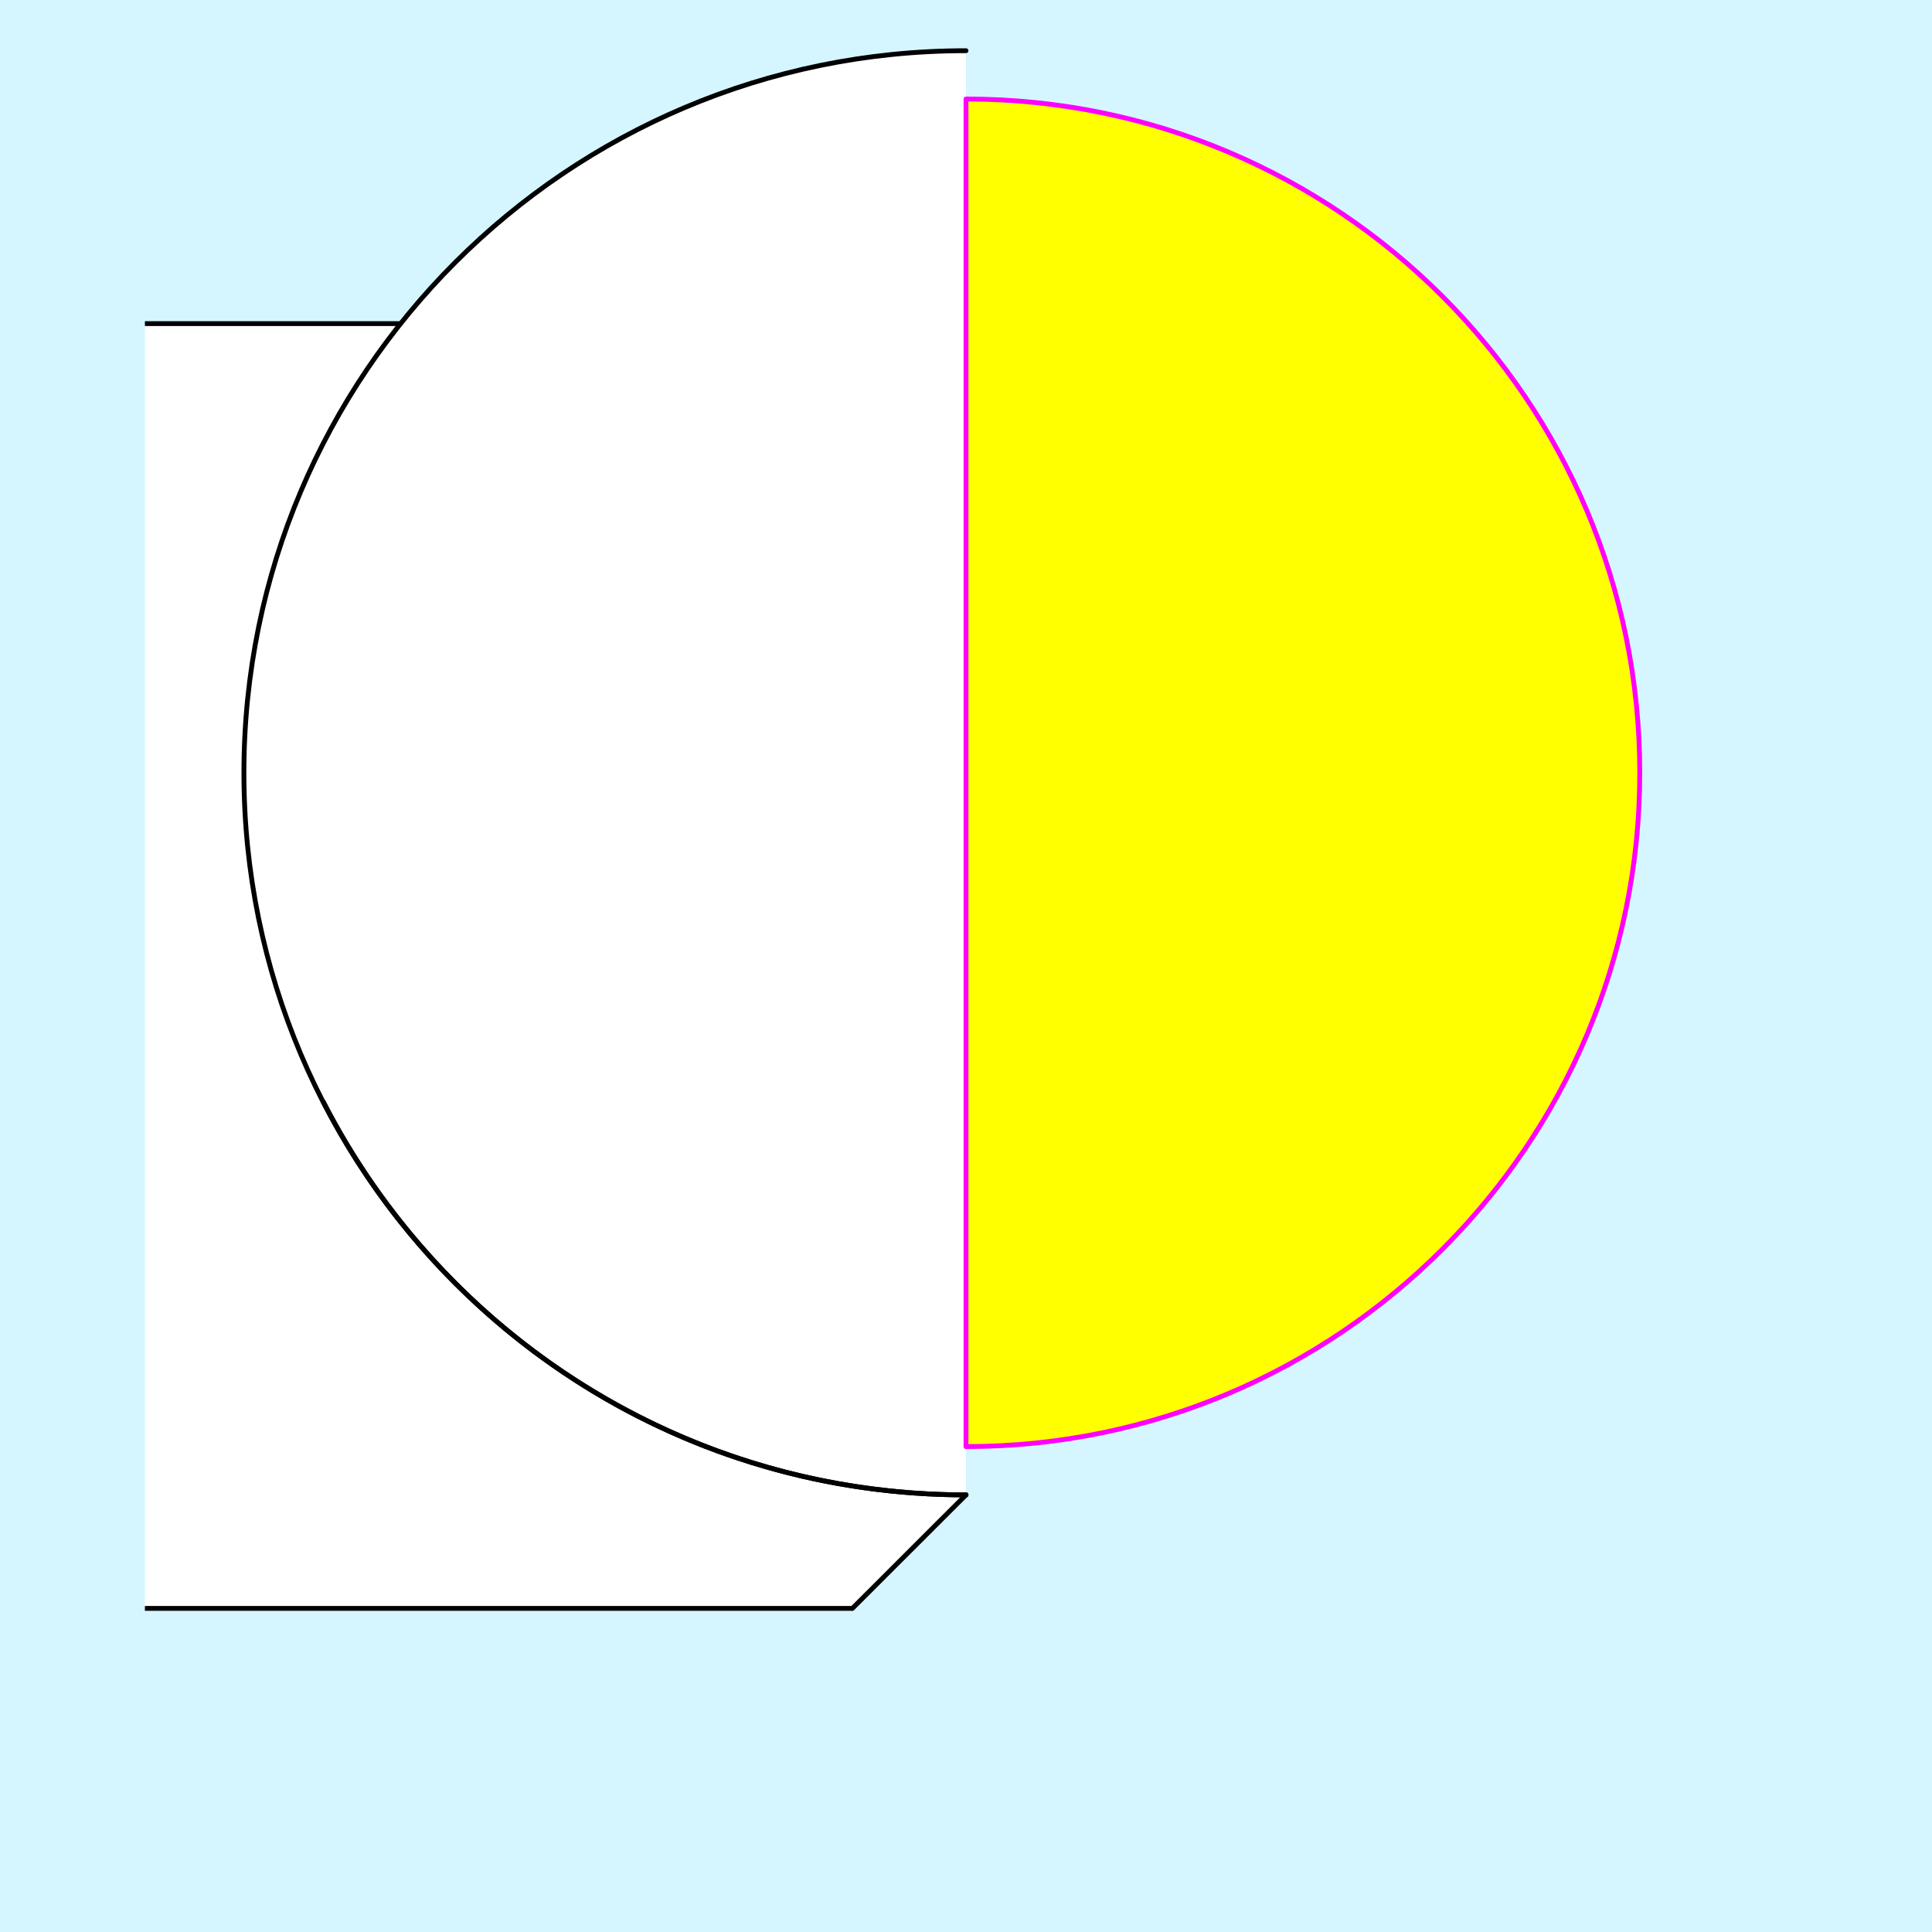
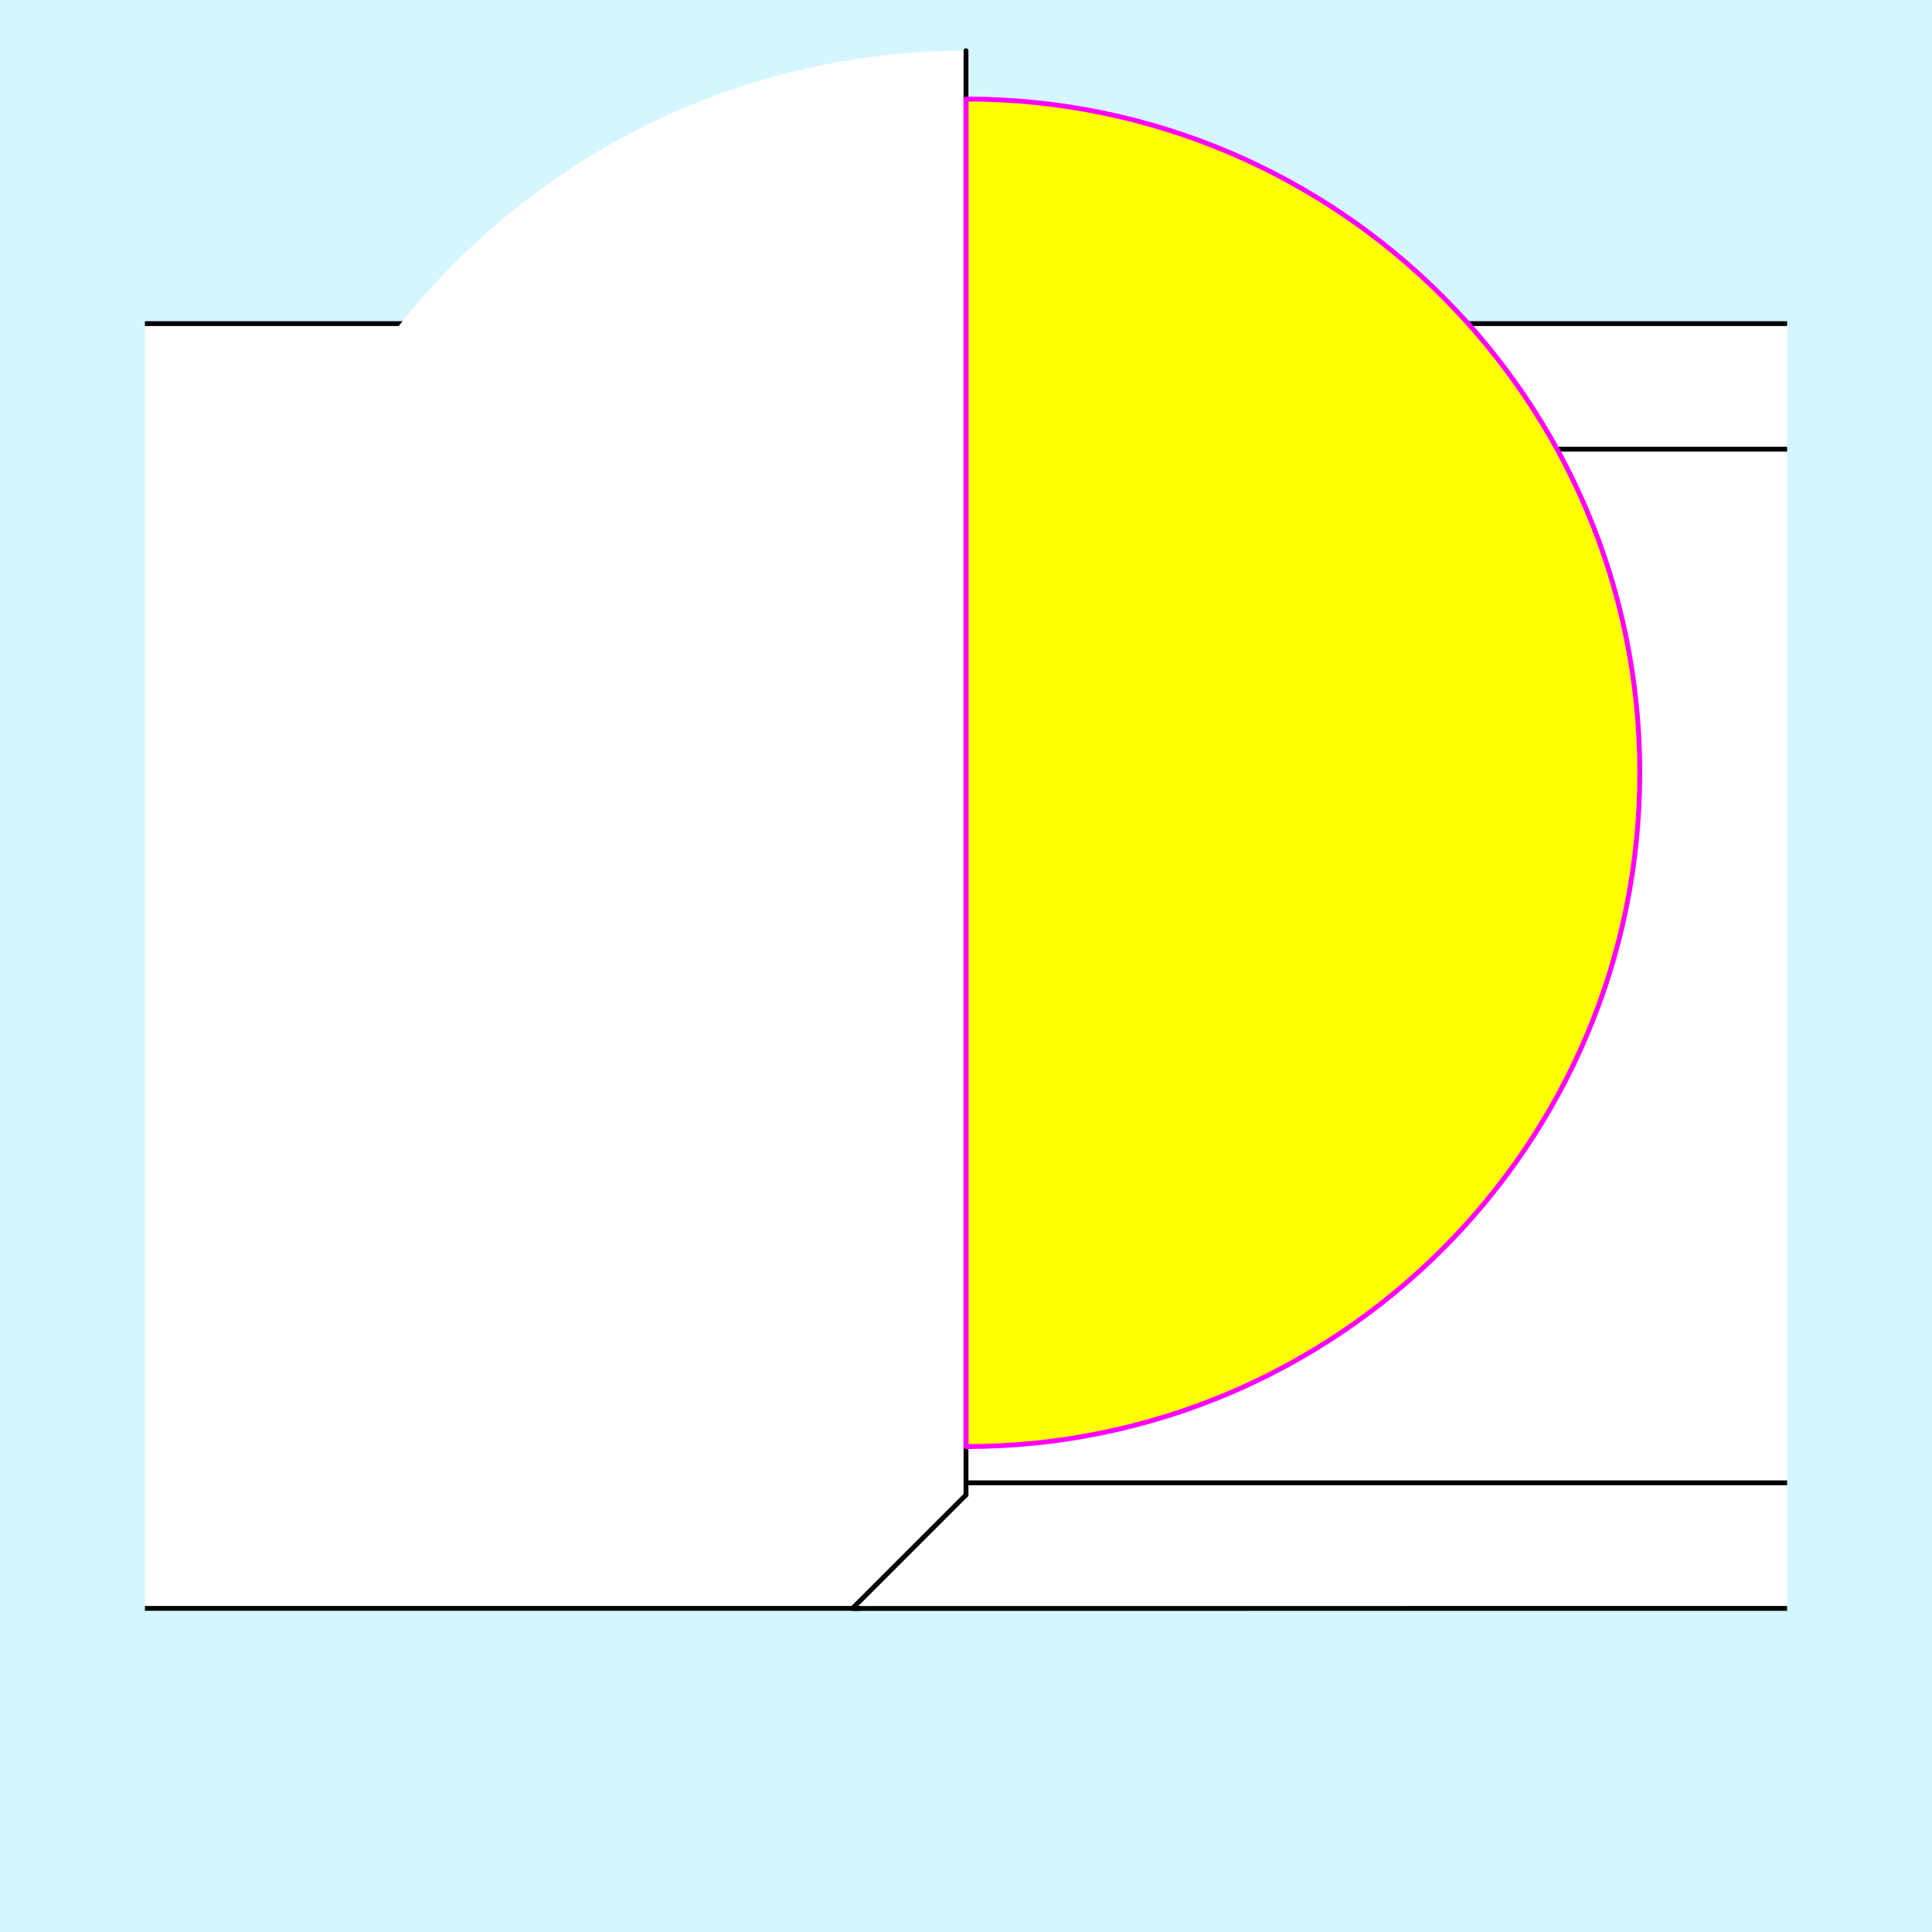
<svg xmlns="http://www.w3.org/2000/svg" style="display:inline" version="1.1" id="svg2902" height="400" width="400">
  <defs id="defs93" />
  <g id="bg">
    <path style="fill:#d5f6ff" d="M 400,0 400,400 0,400 0,0 z" id="bgrect" />
  </g>
  <g id="XX_referenz" style="display:none">
    <path id="innerframe" style="fill:none;stroke:#ff0000;stroke-width:1" d="m 40.5,40.5 319,0 0,319 -319,0 0,-319 z" />
    <path id="outerframe" style="fill:none;stroke:#ff0000;stroke-width:1" d="m 30.5,30.5 339,0 0,339 -339,0 0,-339 z" />
    <path style="opacity:0.5;fill:none;stroke:#ffc200;stroke-width:1px;stroke-linecap:square" d="m 189,30.5 0,10" id="ref-S-top-1" />
    <path style="opacity:0.5;fill:none;stroke:#ffc200;stroke-width:1px;stroke-linecap:square" d="m 191,30.5 0,10" id="ref-S-top-2" />
    <path style="opacity:0.5;fill:none;stroke:#ffc200;stroke-width:1px;stroke-linecap:square" d="m 209,30.5 0,10" id="ref-S-top-3" />
    <path style="opacity:0.5;fill:none;stroke:#ffc200;stroke-width:1px;stroke-linecap:square" d="m 211,30.5 0,10" id="ref-S-top-4" />
    <path style="opacity:0.5;fill:none;stroke:#00ff00;stroke-width:1px;stroke-linecap:square" d="m 199,30.5 0,10" id="ref-I-top-1" />
    <path style="opacity:0.5;fill:none;stroke:#00ff00;stroke-width:1px;stroke-linecap:square" d="m 201,30.5 0,10" id="ref-I-top-2" />
    <path style="opacity:0.5;fill:none;stroke:#00ffcc;stroke-width:1px;stroke-linecap:square" d="m 66,30.5 0,10" id="ref-C-top-1" />
    <path style="opacity:0.5;fill:none;stroke:#00ffcc;stroke-width:1px;stroke-linecap:square" d="m 68,30.5 0,10" id="ref-C-top-2" />
    <path style="opacity:0.5;fill:none;stroke:#00ffcc;stroke-width:1px;stroke-linecap:square" d="m 92,30.5 0,10" id="ref-C-top-3" />
    <path style="opacity:0.5;fill:none;stroke:#00ffcc;stroke-width:1px;stroke-linecap:square" d="m 94,30.5 0,10" id="ref-C-top-4" />
    <path style="opacity:0.5;fill:none;stroke:#00ffcc;stroke-width:1px;stroke-linecap:square" d="m 306,30.5 0,10" id="ref-C-top-5" />
    <path style="opacity:0.5;fill:none;stroke:#00ffcc;stroke-width:1px;stroke-linecap:square" d="m 308,30.5 0,10" id="ref-C-top-6" />
    <path style="opacity:0.5;fill:none;stroke:#00ffcc;stroke-width:1px;stroke-linecap:square" d="m 332,30.5 0,10" id="ref-C-top-7" />
    <path style="opacity:0.5;fill:none;stroke:#00ffcc;stroke-width:1px;stroke-linecap:square" d="m 334,30.5 0,10" id="ref-C-top-8" />
    <path style="opacity:0.5;fill:none;stroke:#ffc200;stroke-width:1px;stroke-linecap:square" d="m 369.5,189 -10,0" id="ref-S-right-1" />
    <path style="opacity:0.5;fill:none;stroke:#ffc200;stroke-width:1px;stroke-linecap:square" d="m 369.5,191 -10,0" id="ref-S-right-2" />
    <path style="opacity:0.5;fill:none;stroke:#ffc200;stroke-width:1px;stroke-linecap:square" d="m 369.5,209 -10,0" id="ref-S-right-3" />
    <path style="opacity:0.5;fill:none;stroke:#ffc200;stroke-width:1px;stroke-linecap:square" d="m 369.5,211 -10,0" id="ref-S-right-4" />
    <path style="opacity:0.5;fill:none;stroke:#00ff00;stroke-width:1px;stroke-linecap:square" d="m 369.5,199 -10,0" id="ref-I-right-1" />
    <path style="opacity:0.5;fill:none;stroke:#00ff00;stroke-width:1px;stroke-linecap:square" d="m 369.5,201 -10,0" id="ref-I-right-2" />
    <path style="opacity:0.5;fill:none;stroke:#00ffcc;stroke-width:1px;stroke-linecap:square" d="m 369.5,66 -10,0" id="ref-C-right-1" />
    <path style="opacity:0.5;fill:none;stroke:#00ffcc;stroke-width:1px;stroke-linecap:square" d="m 369.5,68 -10,0" id="ref-C-right-2" />
    <path style="opacity:0.5;fill:none;stroke:#00ffcc;stroke-width:1px;stroke-linecap:square" d="m 369.5,92 -10,0" id="ref-C-right-3" />
    <path style="opacity:0.5;fill:none;stroke:#00ffcc;stroke-width:1px;stroke-linecap:square" d="m 369.5,94 -10,0" id="ref-C-right-4" />
    <path style="opacity:0.5;fill:none;stroke:#00ffcc;stroke-width:1px;stroke-linecap:square" d="m 369.5,306 -10,0" id="ref-C-right-5" />
    <path style="opacity:0.5;fill:none;stroke:#00ffcc;stroke-width:1px;stroke-linecap:square" d="m 369.5,308 -10,0" id="ref-C-right-6" />
    <path style="opacity:0.5;fill:none;stroke:#00ffcc;stroke-width:1px;stroke-linecap:square" d="m 369.5,332 -10,0" id="ref-C-right-7" />
    <path style="opacity:0.5;fill:none;stroke:#00ffcc;stroke-width:1px;stroke-linecap:square" d="m 369.5,334 -10,0" id="ref-C-right-8" />
    <path style="opacity:0.5;fill:none;stroke:#ffc200;stroke-width:1px;stroke-linecap:square" d="m 189,369.5 0,-10" id="ref-S-bottom-1" />
    <path style="opacity:0.5;fill:none;stroke:#ffc200;stroke-width:1px;stroke-linecap:square" d="m 191,369.5 0,-10" id="ref-S-bottom-2" />
    <path style="opacity:0.5;fill:none;stroke:#ffc200;stroke-width:1px;stroke-linecap:square" d="m 209,369.5 0,-10" id="ref-S-bottom-3" />
    <path style="opacity:0.5;fill:none;stroke:#ffc200;stroke-width:1px;stroke-linecap:square" d="m 211,369.5 0,-10" id="ref-S-bottom-4" />
    <path style="opacity:0.5;fill:none;stroke:#00ff00;stroke-width:1px;stroke-linecap:square" d="m 199,369.5 0,-10" id="ref-I-bottom-1" />
    <path style="opacity:0.5;fill:none;stroke:#00ff00;stroke-width:1px;stroke-linecap:square" d="m 201,369.5 0,-10" id="ref-I-bottom-2" />
    <path style="opacity:0.5;fill:none;stroke:#00ffcc;stroke-width:1px;stroke-linecap:square" d="m 66,369.5 0,-10" id="ref-C-bottom-1" />
    <path style="opacity:0.5;fill:none;stroke:#00ffcc;stroke-width:1px;stroke-linecap:square" d="m 68,369.5 0,-10" id="ref-C-bottom-2" />
    <path style="opacity:0.5;fill:none;stroke:#00ffcc;stroke-width:1px;stroke-linecap:square" d="m 92,369.5 0,-10" id="ref-C-bottom-3" />
    <path style="opacity:0.5;fill:none;stroke:#00ffcc;stroke-width:1px;stroke-linecap:square" d="m 94,369.5 0,-10" id="ref-C-bottom-4" />
    <path style="opacity:0.5;fill:none;stroke:#00ffcc;stroke-width:1px;stroke-linecap:square" d="m 306,369.5 0,-10" id="ref-C-bottom-5" />
    <path style="opacity:0.5;fill:none;stroke:#00ffcc;stroke-width:1px;stroke-linecap:square" d="m 308,369.5 0,-10" id="ref-C-bottom-6" />
    <path style="opacity:0.5;fill:none;stroke:#00ffcc;stroke-width:1px;stroke-linecap:square" d="m 332,369.5 0,-10" id="ref-C-bottom-7" />
    <path style="opacity:0.5;fill:none;stroke:#00ffcc;stroke-width:1px;stroke-linecap:square" d="m 334,369.5 0,-10" id="ref-C-bottom-8" />
    <path style="opacity:0.5;fill:none;stroke:#ffc200;stroke-width:1px;stroke-linecap:square" d="m 30.5,189 10,0" id="ref-S-left-1" />
    <path style="opacity:0.5;fill:none;stroke:#ffc200;stroke-width:1px;stroke-linecap:square" d="m 30.5,191 10,0" id="ref-S-left-2" />
    <path style="opacity:0.5;fill:none;stroke:#ffc200;stroke-width:1px;stroke-linecap:square" d="m 30.5,209 10,0" id="ref-S-left-3" />
    <path style="opacity:0.5;fill:none;stroke:#ffc200;stroke-width:1px;stroke-linecap:square" d="m 30.5,211 10,0" id="ref-S-left-4" />
    <path style="opacity:0.5;fill:none;stroke:#00ff00;stroke-width:1px;stroke-linecap:square" d="m 40.5,199 -10,0" id="ref-I-left-1" />
    <path style="opacity:0.5;fill:none;stroke:#00ff00;stroke-width:1px;stroke-linecap:square" d="m 40.5,201 -10,0" id="ref-I-left-2" />
    <path style="opacity:0.5;fill:none;stroke:#00ffcc;stroke-width:1px;stroke-linecap:square" d="m 30.5,66 10,0" id="ref-C-left-1" />
    <path style="opacity:0.5;fill:none;stroke:#00ffcc;stroke-width:1px;stroke-linecap:square" d="m 30.5,68 10,0" id="ref-C-left-2" />
    <path style="opacity:0.5;fill:none;stroke:#00ffcc;stroke-width:1px;stroke-linecap:square" d="m 30.5,92 10,0" id="ref-C-left-3" />
    <path style="opacity:0.5;fill:none;stroke:#00ffcc;stroke-width:1px;stroke-linecap:square" d="m 30.5,94 10,0" id="ref-C-left-4" />
    <path style="opacity:0.5;fill:none;stroke:#00ffcc;stroke-width:1px;stroke-linecap:square" d="m 30.5,306 10,0" id="ref-C-left-5" />
    <path style="opacity:0.5;fill:none;stroke:#00ffcc;stroke-width:1px;stroke-linecap:square" d="m 30.5,308 10,0" id="ref-C-left-6" />
    <path style="opacity:0.5;fill:none;stroke:#00ffcc;stroke-width:1px;stroke-linecap:square" d="m 30.5,332 10,0" id="ref-C-left-7" />
    <path style="opacity:0.5;fill:none;stroke:#00ffcc;stroke-width:1px;stroke-linecap:square" d="m 30.5,334 10,0" id="ref-C-left-8" />
    <path style="fill:none;stroke:#000000;stroke-width:1px;stroke-linecap:butt" d="m 190,30 0,11" id="S-top-1" />
    <path style="fill:none;stroke:#000000;stroke-width:1px;stroke-linecap:butt" d="m 210,30 0,11" id="S-top-2" />
    <path style="fill:none;stroke:#000000;stroke-width:1px;stroke-linecap:butt" d="m 370,190 -11,0" id="S-right-1" />
    <path style="fill:none;stroke:#000000;stroke-width:1px;stroke-linecap:butt" d="m 370,210 -11,0" id="S-right-2" />
    <path style="fill:none;stroke:#000000;stroke-width:1px;stroke-linecap:butt" d="m 190,370 0,-11" id="S-bottom-1" />
    <path style="fill:none;stroke:#000000;stroke-width:1px;stroke-linecap:butt" d="m 210,370 0,-11" id="S-bottom-2" />
    <path style="fill:none;stroke:#000000;stroke-width:1px;stroke-linecap:butt" d="m 30,190 11,0" id="S-left-1" />
    <path style="fill:none;stroke:#000000;stroke-width:1px;stroke-linecap:butt" d="m 30,210 11,0" id="S-left-2" />
    <path style="fill:none;stroke:#000000;stroke-width:1px;stroke-linecap:butt" d="m 200,30 0,11" id="I-top-1" />
    <path style="fill:none;stroke:#000000;stroke-width:1px;stroke-linecap:butt" d="m 370,200 -11,0" id="I-right-1" />
    <path style="fill:none;stroke:#000000;stroke-width:1px;stroke-linecap:butt" d="m 200,370 0,-11" id="I-bottom-1" />
    <path style="fill:none;stroke:#000000;stroke-width:1px;stroke-linecap:butt" d="m 41,200 -11,0" id="I-left-1" />
    <path style="fill:none;stroke:#000000;stroke-width:1px;stroke-linecap:butt" d="m 67,30 0,11" id="C-top-1" />
    <path style="fill:none;stroke:#000000;stroke-width:1px;stroke-linecap:butt" d="m 93,30 0,11" id="C-top-2" />
    <path style="fill:none;stroke:#000000;stroke-width:1px;stroke-linecap:butt" d="m 307,30 0,11" id="C-top-3" />
    <path style="fill:none;stroke:#000000;stroke-width:1px;stroke-linecap:butt" d="m 333,30 0,11" id="C-top-4" />
    <path style="fill:none;stroke:#000000;stroke-width:1px;stroke-linecap:butt" d="m 370,67 -11,0" id="C-right-1" />
    <path style="fill:none;stroke:#000000;stroke-width:1px;stroke-linecap:butt" d="m 370,93 -11,0" id="C-right-2" />
    <path style="fill:none;stroke:#000000;stroke-width:1px;stroke-linecap:butt" d="m 370,307 -11,0" id="C-right-3" />
    <path style="fill:none;stroke:#000000;stroke-width:1px;stroke-linecap:butt" d="m 370,333 -11,0" id="C-right-4" />
    <path style="fill:none;stroke:#000000;stroke-width:1px;stroke-linecap:butt" d="m 67,370 0,-11" id="C-bottom-1" />
    <path style="fill:none;stroke:#000000;stroke-width:1px;stroke-linecap:butt" d="m 93,370 0,-11" id="C-bottom-2" />
    <path style="fill:none;stroke:#000000;stroke-width:1px;stroke-linecap:butt" d="m 307,370 0,-11" id="C-bottom-3" />
    <path style="fill:none;stroke:#000000;stroke-width:1px;stroke-linecap:butt" d="m 333,370 0,-11" id="C-bottom-4" />
    <path style="fill:none;stroke:#000000;stroke-width:1px;stroke-linecap:butt" d="m 30,67 11,0" id="C-left-1" />
    <path style="fill:none;stroke:#000000;stroke-width:1px;stroke-linecap:butt" d="m 30,93 11,0" id="C-left-2" />
    <path style="fill:none;stroke:#000000;stroke-width:1px;stroke-linecap:butt" d="m 30,307 11,0" id="C-left-3" />
    <path style="fill:none;stroke:#000000;stroke-width:1px;stroke-linecap:butt" d="m 30,333 11,0" id="C-left-4" />
  </g>
  <g id="layer1" style="display:none">
    <path style="fill:none;stroke:#000000;stroke-width:1px;stroke-linecap:butt;display:inline" d="M 370,67 259,67" id="C-right-1-3" />
    <path id="path3076" d="M 339.5,160 C 339.5,237.044 277.044,299.5 200,299.5 122.956,299.5 60.5,237.044 60.5,160 c 0,-77.044 62.456,-139.5 139.5,-139.5 77.044,0 139.5,62.456 139.5,139.5 z" style="fill:#ffff00;stroke:#0000ff;stroke-width:1px" />
    <path style="fill:#ffffff;stroke:none" d="M 200,309.5 C 117.433,309.5 50.5,242.567 50.5,160 c 0,-82.567 66.933,-149.5 149.5,-149.5 z" id="path3073" />
    <path style="fill:none;stroke:#0000ff;stroke-width:1px;stroke-linecap:butt;stroke-linejoin:round" d="M 200,309.5 C 117.433,309.5 50.5,242.567 50.5,160 c 0,-82.567 66.933,-149.5 149.5,-149.5" id="path3885" />
    <path style="fill:none;stroke:#00ff00;stroke-width:1px;stroke-linecap:butt;stroke-linejoin:round" d="M 200,309.5 176.484,333.016 370,333" id="path3881" />
    <path style="fill:none;stroke:#ff00ff;stroke-width:1px;stroke-linecap:round;stroke-linejoin:round" d="m 200,10.5 -3.6e-6,299" id="path3889" />
    <path style="fill:none;stroke:#000000;stroke-width:1px;stroke-linecap:butt;display:inline" d="m 61,200 -31,0" id="I-left-1-7" />
  </g>
-   <g style="display:inline" connect="00......" id="g4370" />
+   <g style="display:none" connect="00......" id="g4370" />
  <g id="layer8" connect="CW......" style="display:none">
    <path id="path4332" d="M 93,200 93,30 67,30 67,200 z" style="fill:#ffffff;stroke:none;display:inline" />
    <path id="path4334" d="m 307,200 0,-170 26,0 0,170 z" style="fill:#ffffff;stroke:none;display:inline" />
    <path style="fill:none;stroke:#000000;stroke-width:1px;stroke-linecap:butt;display:inline" d="m 93,30 0,170 -26,0 0,-170" id="C-top-2-1" />
    <path style="fill:none;stroke:#000000;stroke-width:1px;stroke-linecap:butt;display:inline" d="m 307,30 0,170" id="C-top-3-8" />
    <path style="fill:none;stroke:#000000;stroke-width:1px;stroke-linecap:butt;display:inline" d="m 333,30 0,170" id="C-top-4-7" />
  </g>
  <g connect="CB......" id="g4338" style="display:none">
    <path style="fill:#000000;stroke:none;display:inline" d="M 93,200 93,30 67,30 67,200 z" id="path4340" />
    <path style="fill:#000000;stroke:none;display:inline" d="m 307,200 0,-170 26,0 0,170 z" id="path4342" />
    <path id="path4344" d="m 67,30 0,170 26,0 0,-170" style="fill:none;stroke:#000000;stroke-width:1px;stroke-linecap:butt;display:inline" />
    <path id="path4348" d="m 307,30 0,170" style="fill:none;stroke:#000000;stroke-width:1px;stroke-linecap:butt;display:inline" />
    <path id="path4350" d="m 333,30 0,170" style="fill:none;stroke:#000000;stroke-width:1px;stroke-linecap:butt;display:inline" />
  </g>
  <g id="g4352" connect="UW......" style="display:none">
    <path id="path4366" d="m 67,200 0,-170 266,0 0,170 z" style="fill:#ffffff;stroke:none" />
    <path style="fill:none;stroke:#000000;stroke-width:1px;stroke-linecap:butt;display:inline" d="m 67,30 0,170 133,0" id="path4358" />
    <path style="fill:none;stroke:#000000;stroke-width:1px;stroke-linecap:butt;display:inline" d="m 333,30 0,170" id="path4364" />
  </g>
  <g style="display:none" connect="UB......" id="g4384">
    <path style="fill:#000000;stroke:none" d="m 67,200 0,-170 266,0 0,170 z" id="path4386" />
    <path id="path4388" d="m 67,30 0,170 133,0" style="fill:none;stroke:#000000;stroke-width:1px;stroke-linecap:butt;display:inline" />
    <path id="path4390" d="m 333,30 0,170" style="fill:none;stroke:#000000;stroke-width:1px;stroke-linecap:butt;display:inline" />
  </g>
  <g id="g4392" connect="II......" style="display:none">
    <path style="fill:none;stroke:#000000;stroke-width:1px;stroke-linecap:butt;display:inline" d="m 200,30 0,170" id="I-top-1-9" />
  </g>
  <g style="display:none" connect="SW......" id="g4429">
    <path id="path4461" d="m 190,200 0,-170 20,0 0,170 z" style="fill:#ffffff;stroke:none" />
    <path style="fill:none;stroke:#000000;stroke-width:1px;stroke-linecap:butt;display:inline" d="m 190,30 0,170 10,0" id="S-top-1-0" />
    <path style="fill:none;stroke:#000000;stroke-width:1px;stroke-linecap:butt;display:inline" d="m 210,30 0,170" id="S-top-2-2" />
  </g>
  <g id="g4465" connect="SB......" style="display:none">
    <path style="fill:#000000;stroke:none" d="m 190,200 0,-170 20,0 0,170 z" id="path4467" />
    <path id="path4469" d="m 190,30 0,170 10,0" style="fill:none;stroke:#000000;stroke-width:1px;stroke-linecap:butt;display:inline" />
    <path id="path4471" d="m 210,30 0,170" style="fill:none;stroke:#000000;stroke-width:1px;stroke-linecap:butt;display:inline" />
  </g>
  <g id="layer5" style="display:none" connect="....CW..">
    <path id="path4296" d="m 307,370 0,-170 26,0 0,170 z" style="fill:#ffffff;stroke:none;display:inline" />
    <path style="fill:#ffffff;stroke:none;display:inline" d="M 67,228.25 67,370 93,370 93,264.375 C 82.638,253.746 73.84,241.582 67,228.25 z" id="path4275" />
    <path style="fill:none;stroke:#000000;stroke-width:1px;stroke-linecap:butt;display:inline" d="M 93,370 93,264.375" id="C-bottom-2-9" />
    <path style="fill:none;stroke:#000000;stroke-width:1px;stroke-linecap:butt;display:inline" d="m 307,370 0,-170" id="C-bottom-3-1" />
    <path style="fill:none;stroke:#000000;stroke-width:1px;stroke-linecap:butt;display:inline" d="m 333,370 0,-170" id="C-bottom-4-2" />
    <path style="fill:none;stroke:#000000;stroke-width:1px;stroke-linecap:butt;stroke-linejoin:round;display:inline" d="M 67,370 66.948,199" id="path4087" />
  </g>
  <g style="display:none" id="g4473" connect="....CB..">
    <path style="fill:#000000;stroke:none;display:inline" d="m 307,370 0,-170 26,0 0,170 z" id="path4475" />
    <path id="path4477" d="M 67,228.25 67,370 93,370 93,264.375 C 82.638,253.746 73.84,241.582 67,228.25 z" style="fill:#000000;stroke:none;display:inline" />
    <path id="path4479" d="M 93,370 93,264.375" style="fill:none;stroke:#000000;stroke-width:1px;stroke-linecap:butt;display:inline" />
    <path id="path4481" d="m 307,370 0,-170" style="fill:none;stroke:#000000;stroke-width:1px;stroke-linecap:butt;display:inline" />
    <path id="path4483" d="m 333,370 0,-170" style="fill:none;stroke:#000000;stroke-width:1px;stroke-linecap:butt;display:inline" />
    <path style="fill:none;stroke:#000000;stroke-width:1px;stroke-linecap:butt;stroke-linejoin:round;display:inline" d="M 67,370 66.948,199" id="path4109" />
  </g>
  <g connect="....UW.." id="g4953" style="display:none">
    <path style="fill:#ffffff;stroke:none;display:inline" d="m 67,199 0,171 266,0 0,-171 z" id="path4957" />
    <path style="fill:none;stroke:#000000;stroke-width:1px;stroke-linecap:butt;stroke-linejoin:round;display:inline" d="M 67,370 66.948,199 200,199" id="path3296-9" />
    <path style="fill:none;stroke:#000000;stroke-width:1px;stroke-linecap:butt;display:inline" d="m 333,370 0,-170" id="path4963" />
  </g>
  <g style="display:none" id="g4973" connect="....UB..">
    <path id="path4975" d="m 67,199 0,171 266,0 0,-171 z" style="fill:#000000;stroke:none;display:inline" />
    <path id="path4977" d="m 333,370 0,-170" style="fill:none;stroke:#000000;stroke-width:1px;stroke-linecap:butt;display:inline" />
    <path style="fill:none;stroke:#000000;stroke-width:1px;stroke-linecap:butt;stroke-linejoin:round;display:inline" d="M 67,370 66.948,199 200,199" id="path3296" />
  </g>
  <g connect="....SW.." id="g5076" style="display:none">
    <path id="path5103" d="m 190,370 0,-71 20,0 0,71 z" style="fill:#ffffff;stroke:none;display:inline" />
    <path style="fill:none;stroke:#000000;stroke-width:1px;stroke-linecap:butt;display:inline" d="m 190,370 0,-60.83" id="S-bottom-1-4" />
    <path style="fill:none;stroke:#000000;stroke-width:1px;stroke-linecap:butt;display:inline" d="m 210,370 0,-71" id="S-bottom-2-7" />
    <path style="fill:none;stroke:#000000;stroke-width:1px;stroke-linecap:butt;display:inline" d="m 190,370 0,-60.83" id="S-bottom-1-4-8" />
  </g>
  <g style="display:none" id="g5154" connect="....SB..">
    <path style="fill:#000000;stroke:none;display:inline" d="m 190,370 0,-70.731 20,0 L 210,370 z" id="path5156" />
    <path id="path5158" d="m 190,370 0,-60.83" style="fill:none;stroke:#000000;stroke-width:1px;stroke-linecap:butt;display:inline" />
    <path id="path5160" d="m 210,370 0,-71" style="fill:none;stroke:#000000;stroke-width:1px;stroke-linecap:butt;display:inline" />
    <path style="fill:none;stroke:#000000;stroke-width:1px;stroke-linecap:butt;display:inline" d="m 190,370 0,-60.83" id="S-bottom-1-4-8-6" />
  </g>
  <g id="layer4" style="display:none" connect="..UW....">
    <path style="fill:#ffffff;stroke:none;display:inline" d="m 370,67 -170,0 -3.5e-6,242.5 L 176.484,333 370,333 z" id="path4106" />
    <path id="path3911" d="M 370,67 200,67" style="fill:none;stroke:#000000;stroke-width:1px;stroke-linecap:butt;display:inline" />
    <path style="fill:none;stroke:#000000;stroke-width:1px;stroke-linecap:butt;stroke-linejoin:round;display:inline" d="M 176.484,333.016 370,333" id="path3919" />
  </g>
  <g connect="..UB...." style="display:none" id="g4675">
    <path id="path4677" d="m 370,67 -170,0 -3.5e-6,242.5 L 176.484,333 370,333 z" style="fill:#000000;stroke:none;display:inline" />
    <path style="fill:none;stroke:#000000;stroke-width:1px;stroke-linecap:butt;display:inline" d="M 370,67 200,67" id="path4679" />
    <path style="fill:none;stroke:#000000;stroke-width:1px;stroke-linecap:butt;stroke-linejoin:round;display:inline" d="M 176.484,333.016 370,333" id="path4683" />
  </g>
-   <g id="g4687" style="display:none" connect="..CW....">
+   <g id="g4687" style="display:inline" connect="..CW....">
    <path style="fill:#ffffff;stroke:none;display:inline" d="m 370,67 -170,0 -3.5e-6,242.5 L 176.484,333 370,333 z" id="path4689" />
    <path id="path4691" d="M 370,67 200,67" style="fill:none;stroke:#000000;stroke-width:1px;stroke-linecap:butt;display:inline" />
    <path style="fill:none;stroke:#000000;stroke-width:1px;stroke-linecap:butt;display:inline" d="m 370,307 -170,0" id="C-right-3-2" />
    <path style="fill:none;stroke:#000000;stroke-width:1px;stroke-linecap:butt;display:inline" d="M 370,93 200,93" id="C-right-2-2" />
    <path style="fill:none;stroke:#000000;stroke-width:1px;stroke-linecap:butt;stroke-linejoin:round;display:inline" d="M 176.484,333.016 370,333" id="path4695" />
  </g>
  <g connect="..CB...." style="display:none" id="g4759">
    <path id="path4761" d="m 370,67 -170,0 -3.5e-6,242.5 L 176.484,333 370,333 z" style="fill:#ffffff;stroke:none;display:inline" />
    <path style="fill:#000000;stroke:none" d="m 370,307 -170,0 -3.5e-6,2.5 L 176.484,333.016 370,333 z" id="path4773" />
    <path id="path4769" d="m 200,67 170,0 0,26 -170,0 z" style="fill:#000000;stroke:none" />
    <path style="fill:none;stroke:#000000;stroke-width:1px;stroke-linecap:butt;display:inline" d="M 370,67 200,67" id="path4763" />
    <path id="path4765" d="m 370,307 -170,0" style="fill:none;stroke:#000000;stroke-width:1px;stroke-linecap:butt;display:inline" />
    <path id="path4767" d="M 370,93 200,93" style="fill:none;stroke:#000000;stroke-width:1px;stroke-linecap:butt;display:inline" />
    <path style="fill:none;stroke:#000000;stroke-width:1px;stroke-linecap:butt;stroke-linejoin:round;display:inline" d="M 176.484,333.016 370,333" id="path4755" />
  </g>
  <g id="layer13" connect="......00" style="display:none" />
  <g connect="......II" style="display:none" id="g3991">
    <path id="path4082" d="m 30,200 25.925,0.026" style="fill:none;stroke:#000000;stroke-width:1px;stroke-linecap:butt;stroke-linejoin:round;display:inline" />
  </g>
  <g id="layer9" connect="......UW" style="display:inline">
    <path style="fill:#ffffff;stroke:none;display:inline" d="m 30,67 0,266 146.469,0 L 200,309.5 C 117.433,309.5 50.5,242.567 50.5,160 50.5,124.847 62.631,92.526 82.938,67 L 30,67 z" id="C-left-4-6-6" />
    <path style="fill:none;stroke:#000000;stroke-width:1px;stroke-linecap:butt;display:inline" d="m 30,67 151,0" id="C-left-1-5" />
    <path style="fill:none;stroke:#000000;stroke-width:1px;stroke-linecap:butt;display:inline" d="m 30,333 146.484,0" id="C-left-4-6" />
  </g>
  <g id="layer10" style="display:none" connect="......UB">
    <path id="path4491" d="m 30,67 0,266 146.469,0 L 200,309.5 C 117.433,309.5 50.5,242.567 50.5,160 50.5,124.847 62.631,92.526 82.938,67 L 30,67 z" style="fill:#000000;stroke:none;display:inline" />
    <path id="path4493" d="m 30,67 151,0" style="fill:none;stroke:#000000;stroke-width:1px;stroke-linecap:butt;display:inline" />
    <path id="path4501" d="m 30,333 146.484,0" style="fill:none;stroke:#000000;stroke-width:1px;stroke-linecap:butt;display:inline" />
  </g>
  <g id="layer11" connect="......CW" style="display:none">
    <path style="fill:#ffffff;stroke:none;display:inline" d="m 30,67 0,266 146.469,0 L 200,309.5 C 117.433,309.5 50.5,242.567 50.5,160 50.5,124.847 62.631,92.526 82.938,67 L 30,67 z" id="path4507" />
    <path style="fill:#ffffff;stroke:none;display:inline" d="m 30,307 0,26 146.469,0 L 199,310.5 199,307 30,307 z" id="path4599-6" />
    <path style="fill:#ffffff;stroke:none;display:inline" d="M 200,93 30,93 30,67 200,67 z" id="path4597-7" />
    <path style="fill:none;stroke:#000000;stroke-width:1px;stroke-linecap:butt;display:inline" d="m 30,307 169,0" id="C-left-3-7" />
    <path style="fill:none;stroke:#000000;stroke-width:1px;stroke-linecap:butt;display:inline" d="m 30,93 170,0" id="C-left-2-3" />
    <path style="fill:none;stroke:#000000;stroke-width:1px;stroke-linecap:butt;display:inline" d="m 30,67 170,0" id="path4509" />
    <path style="fill:none;stroke:#000000;stroke-width:1px;stroke-linecap:butt;display:inline" d="m 30,333 146.484,0" id="path4517" />
  </g>
  <g id="layer12" connect="......CB" style="display:none">
    <path id="path4577" d="m 30,67 0,266 146.469,0 L 200,309.5 C 117.433,309.5 50.5,242.567 50.5,160 50.5,124.847 62.631,92.526 82.938,67 L 30,67 z" style="fill:#ffffff;stroke:none;display:inline" />
    <path style="fill:#000000;stroke:none;display:inline" d="m 30,307 0,26 146.469,0 L 199,310.5 199,307 30,307 z" id="path4599" />
    <path style="fill:#000000;stroke:none;display:inline" d="M 200,93 30,93 30,67 200,67 z" id="path4597" />
    <path id="path4579" d="m 30,307 168,0" style="fill:none;stroke:#000000;stroke-width:1px;stroke-linecap:butt;display:inline" />
    <path id="path4581" d="m 30,93 170,0" style="fill:none;stroke:#000000;stroke-width:1px;stroke-linecap:butt;display:inline" />
    <path id="path4583" d="m 30,67 170,0" style="fill:none;stroke:#000000;stroke-width:1px;stroke-linecap:butt;display:inline" />
    <path id="path4591" d="m 30,333 146.484,0" style="fill:none;stroke:#000000;stroke-width:1px;stroke-linecap:butt;display:inline" />
  </g>
  <g connect="......SW" style="display:none" id="g4611">
    <path id="path4040" d="m 30,210 29.091,0.036 c -2.302,-6.464 -4.17,-13.14 -5.58,-20.013 L 30,190 z" style="fill:#ffffff;stroke:none;display:inline" />
    <path id="path4042" d="m 30,190 23.5,0" style="fill:none;stroke:#000000;stroke-width:1px;stroke-linecap:butt;display:inline" />
    <path id="path4044" d="m 30,210 29.091,0.036" style="fill:none;stroke:#000000;stroke-width:1px;stroke-linecap:butt;stroke-linejoin:round;display:inline" />
  </g>
  <g id="g3909" style="display:inline" zpos="500">
    <path style="fill:#ffff00;stroke:none" d="M 200,20.5 C 277.044,20.5 339.5,82.956 339.5,160 339.5,237.044 277.044,299.5 200,299.5 z" id="path3913" />
    <path id="path4300" d="M 200,20.5 C 277.044,20.5 339.5,82.956 339.5,160 339.5,237.044 277.044,299.5 200,299.5" style="fill:none;stroke:#ff00ff;stroke-width:1px" />
  </g>
  <g id="g4777" style="display:none" connect="..II...." zpos="500">
    <path style="fill:#ffffff;stroke:none;display:inline" d="m 200,200 0,99.5 c 63.136,0 116.456,-41.958 133.656,-99.5 z" id="path4821" />
    <path id="path4880" d="m 200,299.5 c 63.136,0 116.456,-41.958 133.656,-99.5" style="fill:none;stroke:#000000;stroke-width:1px" />
  </g>
  <g connect="..SW...." style="display:none" id="g4882" zpos="500">
    <path style="fill:#ffffff;stroke:none;display:inline" d="m 200,200 0,99.5 c 63.136,0 116.456,-41.958 133.656,-99.5 z" id="path4821-2" />
    <path id="path4880-9" d="m 200,299.5 c 63.136,0 116.456,-41.958 133.656,-99.5" style="fill:none;stroke:#000000;stroke-width:1px;display:inline" />
  </g>
  <g id="g4937" style="display:none" connect="..SB...." zpos="500">
    <path style="fill:#ffffff;stroke:none;display:inline" d="m 200,200 0,99.5 c 63.136,0 116.456,-41.958 133.656,-99.5 z" id="path4821-3" />
    <path id="path4880-1" d="m 200,299.5 c 63.136,0 116.456,-41.958 133.656,-99.5" style="fill:none;stroke:#000000;stroke-width:1px;display:inline" />
  </g>
  <g id="g4078" style="display:none" connect="......II" zpos="500">
    <path id="path4080" d="M 200,309.5 C 117.433,309.5 50.5,242.567 50.5,160 50.5,77.433 117.433,10.5 200,10.5 z" style="fill:#ffffff;stroke:none;display:inline" />
    <path id="path4084" d="M 55.925,200.026 C 52.389,187.304 50.5,173.873 50.5,160 50.5,77.433 117.433,10.5 200,10.5" style="fill:none;stroke:#000000;stroke-width:1px;stroke-linecap:round;stroke-linejoin:round;display:inline" />
  </g>
  <g id="layer3" style="display:none" connect="......00" zpos="500">
    <path id="path3915" d="M 200,309.5 C 117.433,309.5 50.5,242.567 50.5,160 50.5,77.433 117.433,10.5 200,10.5 z" style="fill:#ffffff;stroke:none;display:inline" />
    <path id="path3917" d="M 200,309.5 C 117.433,309.5 50.5,242.567 50.5,160 50.5,77.433 117.433,10.5 200,10.5" style="fill:none;stroke:#000000;stroke-width:1px;stroke-linecap:butt;stroke-linejoin:round;display:inline" />
  </g>
  <g connect="......UW" style="display:inline" id="g4028" zpos="500">
    <path style="fill:#ffffff;stroke:none;display:inline" d="M 200,309.5 C 117.433,309.5 50.5,242.567 50.5,160 50.5,77.433 117.433,10.5 200,10.5 z" id="path4030" />
  </g>
  <g id="g4489" style="display:none" connect="......UB" zpos="500">
    <path id="path4495" d="M 200,309.5 C 117.433,309.5 50.5,242.567 50.5,160 50.5,77.433 117.433,10.5 200,10.5 z" style="fill:#ffffff;stroke:none;display:inline" />
  </g>
  <g connect="......CW" style="display:none" id="g4505" zpos="500">
    <path style="fill:#ffffff;stroke:none;display:inline" d="M 200,309.5 C 117.433,309.5 50.5,242.567 50.5,160 50.5,77.433 117.433,10.5 200,10.5 z" id="path4511" />
  </g>
  <g id="g4575" style="display:none" connect="......UW" zpos="500">
    <path id="path4585" d="M 200,309.5 C 117.433,309.5 50.5,242.567 50.5,160 50.5,77.433 117.433,10.5 200,10.5 z" style="fill:#ffffff;stroke:none;display:inline" />
  </g>
  <g id="g4038" style="display:none" connect="......SW" zpos="500">
    <path id="path4046" d="M 200,309.5 C 117.433,309.5 50.5,242.567 50.5,160 50.5,77.433 117.433,10.5 200,10.5 z" style="fill:#ffffff;stroke:none;display:inline" />
    <path id="path4048" d="M 59.091,210.036 C 53.528,194.417 50.5,177.562 50.5,160 50.5,77.433 117.433,10.5 200,10.5" style="fill:none;stroke:#000000;stroke-width:1px;stroke-linecap:round;stroke-linejoin:round;display:inline" />
  </g>
  <g id="g4665" style="display:none" connect="......SB" zpos="500">
    <path id="path4667" d="m 30,210 29.091,0.036 c -2.302,-6.464 -4.17,-13.14 -5.58,-20.013 L 30,190 z" style="fill:#000000;stroke:none;display:inline" />
    <path id="path4669" d="M 200,309.5 C 117.433,309.5 50.5,242.567 50.5,160 50.5,77.433 117.433,10.5 200,10.5 z" style="fill:#ffffff;stroke:none;display:inline" />
    <path id="path4671" d="m 30,190 23.5,0" style="fill:none;stroke:#000000;stroke-width:1px;stroke-linecap:butt;display:inline" />
    <path id="path4673" d="m 30,210 29.091,0.036 C 53.528,194.417 50.5,177.562 50.5,160 50.5,77.433 117.433,10.5 200,10.5" style="fill:none;stroke:#000000;stroke-width:1px;stroke-linecap:butt;stroke-linejoin:round;display:inline" />
  </g>
-   <g id="g5162" style="display:inline" connect="....00.." zpos="500">
+   <g id="g5162" style="display:none" connect="....00.." zpos="500">
    <path style="fill:none;stroke:#ffffff;stroke-width:1px;stroke-linecap:round" d="M 65.749,225.856 C 66.596,227.58 66.948,228.138 66.948,228.138" id="path4196-6-56" />
    <path style="fill:none;stroke:#000000;stroke-width:1px;stroke-linecap:round;stroke-linejoin:round;display:inline" d="M 66.948,228.138 C 91.673,276.445 141.976,309.5 200,309.5" id="C-bottom-1-2-5" />
  </g>
  <g id="layer7" style="display:none" connect="....CW.." zpos="500">
    <path style="fill:none;stroke:#ffffff;stroke-width:1px;stroke-linecap:round" d="M 65.749,225.856 C 66.596,227.58 66.948,228.138 66.948,228.138" id="path4196-6-3" />
    <path style="fill:none;stroke:#000000;stroke-width:1px;stroke-linecap:round;stroke-linejoin:round;display:inline" d="M 66.948,228.138 C 91.673,276.445 141.976,309.5 200,309.5" id="C-bottom-1-2" />
  </g>
  <g style="display:none" id="g4485" connect="....CB.." zpos="500">
    <path style="fill:none;stroke:#ffffff;stroke-width:1px;stroke-linecap:round" d="M 65.749,225.856 C 66.596,227.58 66.948,228.138 66.948,228.138" id="path4196-6-5" />
    <path style="fill:none;stroke:#000000;stroke-width:1px;stroke-linecap:round;stroke-linejoin:round;display:inline" d="M 66.948,228.138 C 91.673,276.445 141.976,309.5 200,309.5" id="path4487" />
  </g>
  <g id="g4965" style="display:none" connect="....UW.." zpos="500">
    <path style="fill:none;stroke:#ffffff;stroke-width:1px;stroke-linecap:round" d="M 65.749,225.856 C 66.596,227.58 66.948,228.138 66.948,228.138" id="path4196-6-7" />
    <path style="fill:none;stroke:#000000;stroke-width:1px;stroke-linecap:round;stroke-linejoin:round;display:inline" d="M 66.948,228.138 C 91.673,276.445 141.976,309.5 200,309.5" id="path4967" />
  </g>
  <g connect="....UB.." style="display:none" id="g4969" zpos="500">
    <path style="fill:none;stroke:#ffffff;stroke-width:1px;stroke-linecap:round" d="M 65.749,225.856 C 66.596,227.58 66.948,228.138 66.948,228.138" id="path4196-6" />
    <path style="fill:none;stroke:#000000;stroke-width:1px;stroke-linecap:round;stroke-linejoin:round;display:inline" d="M 66.948,228.138 C 91.673,276.445 141.976,309.5 200,309.5" id="path4971" />
  </g>
  <g connect="....II.." style="display:none" id="g5066" zpos="500">
    <path id="path5070" d="m 200,370 0,-70.5" style="fill:none;stroke:#000000;stroke-width:1px;stroke-linecap:butt;display:inline" />
  </g>
  <g id="g5072" style="display:none" connect="....SW.." zpos="500">
    <path style="fill:none;stroke:#000000;stroke-width:1px;stroke-linecap:round;stroke-linejoin:round;display:inline" d="m 200,309.5 0,-109.5" id="path5146" />
    <path style="fill:none;stroke:#000000;stroke-width:1px;stroke-linecap:round;stroke-linejoin:round;display:inline" d="m 189.99,309.17 c 3.308,0.219 6.646,0.33 10.01,0.33" id="path4185" />
  </g>
  <g connect="....SB.." style="display:none" id="g5148" zpos="500">
    <path style="fill:none;stroke:#000000;stroke-width:1px;stroke-linecap:round;stroke-linejoin:round;display:inline" d="m 200,309.5 0,-109.5" id="path5152" />
    <path style="fill:none;stroke:#000000;stroke-width:1px;stroke-linecap:round;stroke-linejoin:round;display:inline" d="m 189.99,309.17 c 3.308,0.219 6.646,0.33 10.01,0.33" id="path4185-3" />
  </g>
  <g id="layer2" connect="..UW...." style="display:none" zpos="500">
    <path id="path3921" d="m 200,10.5 -3.6e-6,299" style="fill:none;stroke:#000000;stroke-width:1px;stroke-linecap:round;stroke-linejoin:round;display:inline" />
-     <path style="fill:none;stroke:#000000;stroke-width:1px;stroke-linecap:round;stroke-linejoin:round;display:inline" d="M 200,309.5 176.484,333.016" id="path4134" />
+     <path style="fill:none;stroke:#000000;stroke-width:1px;stroke-linecap:round;stroke-linejoin:round;display:inline" d="m 178,333.016 -1.516,0 23.516,-23.516 0,-0.5" id="path3322-6" />
  </g>
  <g style="display:none" connect="..UB...." id="g4681" zpos="500">
    <path style="fill:none;stroke:#000000;stroke-width:1px;stroke-linecap:round;stroke-linejoin:round;display:inline" d="m 200,10.5 -3.6e-6,299" id="path4685" />
-     <path style="fill:none;stroke:#000000;stroke-width:1px;stroke-linecap:round;stroke-linejoin:round;display:inline" d="M 200,309.5 176.484,333.016" id="path4112" />
+     <path style="fill:none;stroke:#000000;stroke-width:1px;stroke-linecap:round;stroke-linejoin:round;display:inline" d="m 178,333.016 -1.516,0 23.516,-23.516 0,-0.5" id="path3322-6-2" />
  </g>
  <g id="g4693" connect="..CW...." style="display:none" zpos="500">
    <path id="path4697" d="m 200,10.5 -3.6e-6,299" style="fill:none;stroke:#000000;stroke-width:1px;stroke-linecap:round;stroke-linejoin:round;display:inline" />
-     <path style="fill:none;stroke:#000000;stroke-width:1px;stroke-linecap:round;stroke-linejoin:round;display:inline" d="M 200,309.5 176.484,333.016" id="path3322" />
-   </g>
-   <g style="display:none" connect="..CB...." id="g4753" zpos="500">
+     <path style="fill:none;stroke:#000000;stroke-width:1px;stroke-linecap:round;stroke-linejoin:round;display:inline" d="m 178,333.016 -1.516,0 23.516,-23.516 0,-0.5" id="path3322-6-9" />
+   </g>
+   <g style="display:inline" connect="..CB...." id="g4753" zpos="500">
    <path style="fill:none;stroke:#000000;stroke-width:1px;stroke-linecap:round;stroke-linejoin:round;display:inline" d="m 200,10.5 -3.6e-6,299" id="path4757" />
-     <path style="fill:none;stroke:#000000;stroke-width:1px;stroke-linecap:round;stroke-linejoin:round;display:inline" d="M 200,309.5 176.484,333.016" id="path4156" />
+     <path style="fill:none;stroke:#000000;stroke-width:1px;stroke-linecap:round;stroke-linejoin:round;display:inline" d="m 178,333.016 -1.516,0 23.516,-23.516 0,-0.5" id="path3322-6-1" />
  </g>
  <g id="g4791" connect="..II...." style="display:none" zpos="500">
    <path style="fill:none;stroke:#000000;stroke-width:1px;stroke-linecap:round;stroke-linejoin:round;display:inline" d="m 200,200 -3.6e-6,99.5" id="path4757-5" />
    <path id="path4795" d="m 200,10.5 -3.6e-6,189.5" style="fill:none;stroke:#000000;stroke-width:1px;stroke-linecap:round;stroke-linejoin:round;display:inline" />
    <path style="fill:none;stroke:#000000;stroke-width:1px;stroke-linecap:butt;display:inline" d="m 370,200 -170,0" id="I-right-1-9" />
  </g>
  <g style="display:none" connect="..SW...." id="g4888" zpos="500">
    <path style="fill:none;stroke:#000000;stroke-width:1px;stroke-linecap:round;stroke-linejoin:round;display:inline" d="m 200,200 -3.6e-6,99.5" id="path4757-5-3" />
    <path id="path4914" d="m 200,190 170,0 0,20 -170,0 z" style="fill:#ffffff;stroke:none" />
    <path style="fill:none;stroke:#000000;stroke-width:1px;stroke-linecap:butt;display:inline" d="m 370,190 -170,0" id="S-right-1-3" />
    <path style="fill:none;stroke:#000000;stroke-width:1px;stroke-linecap:round;stroke-linejoin:round;display:inline" d="m 200,10.5 -3.6e-6,199.5" id="path4890" />
    <path id="path4892" d="m 370,210 -170,0" style="fill:none;stroke:#000000;stroke-width:1px;stroke-linecap:butt;display:inline" />
  </g>
  <g id="g4943" connect="..SB...." style="display:none" zpos="500">
    <path style="fill:none;stroke:#000000;stroke-width:1px;stroke-linecap:round;stroke-linejoin:round;display:inline" d="m 200,200 -3.6e-6,99.5" id="path4757-5-5" />
    <path style="fill:#000000;stroke:none" d="m 200,190 170,0 0,20 -170,0 z" id="path4945" />
    <path id="path4947" d="m 370,190 -170,0" style="fill:none;stroke:#000000;stroke-width:1px;stroke-linecap:butt;display:inline" />
    <path id="path4949" d="m 200,10.5 -3.6e-6,199.5" style="fill:none;stroke:#000000;stroke-width:1px;stroke-linecap:round;stroke-linejoin:round;display:inline" />
    <path style="fill:none;stroke:#000000;stroke-width:1px;stroke-linecap:butt;display:inline" d="m 370,210 -170,0" id="path4951" />
  </g>
-   <g id="layer6" style="display:inline" zpos="500">
+   <g id="layer6" style="display:none" zpos="500">
    <path style="fill:none;stroke:#000000;stroke-width:1px;stroke-linecap:round;stroke-linejoin:round;display:inline" d="M 200,309.5 C 117.433,309.5 50.5,242.567 50.5,160 50.5,77.433 117.433,10.5 200,10.5" id="path4032" />
-     <path id="path3919-9" d="M 200,309.5 176.484,333" style="fill:none;stroke:#000000;stroke-width:1px;stroke-linecap:round;stroke-linejoin:round;display:inline" />
+     <path id="path3919-9" d="m 175,333 1.484,0 23.516,-23.5 c -0.891,0 -1.78,-0.008 -2.667,-0.023" style="fill:none;stroke:#000000;stroke-width:1px;stroke-linecap:round;stroke-linejoin:round;display:inline" />
  </g>
  <g style="display:none" id="g4497" zpos="500" connect="......UB">
    <path id="path4503" d="M 200,309.5 C 117.433,309.5 50.5,242.567 50.5,160 50.5,77.433 117.433,10.5 200,10.5" style="fill:none;stroke:#000000;stroke-width:1px;stroke-linecap:round;stroke-linejoin:round;display:inline" />
-     <path style="fill:none;stroke:#000000;stroke-width:1px;stroke-linecap:round;stroke-linejoin:round;display:inline" d="M 200,309.5 176.484,333" id="path4499" />
+     <path id="path3919-9-6" d="m 175,333 1.484,0 23.516,-23.5 c -0.891,0 -1.78,-0.008 -2.667,-0.023" style="fill:none;stroke:#000000;stroke-width:1px;stroke-linecap:round;stroke-linejoin:round;display:inline" />
  </g>
  <g id="g4513" style="display:none" zpos="500" connect="......CW">
    <path style="fill:none;stroke:#000000;stroke-width:1px;stroke-linecap:round;stroke-linejoin:round;display:inline" d="M 200,309.5 C 117.433,309.5 50.5,242.567 50.5,160 50.5,77.433 117.433,10.5 200,10.5" id="path4519" />
-     <path id="path4515" d="M 200,309.5 176.484,333" style="fill:none;stroke:#000000;stroke-width:1px;stroke-linecap:round;stroke-linejoin:round;display:inline" />
+     <path id="path3919-9-7" d="m 175,333 1.484,0 23.516,-23.5 c -0.891,0 -1.78,-0.008 -2.667,-0.023" style="fill:none;stroke:#000000;stroke-width:1px;stroke-linecap:round;stroke-linejoin:round;display:inline" />
  </g>
  <g style="display:none" id="g4587" zpos="500" connect="......CB">
    <path id="path4593" d="M 200,309.5 C 117.433,309.5 50.5,242.567 50.5,160 50.5,77.433 117.433,10.5 200,10.5" style="fill:none;stroke:#000000;stroke-width:1px;stroke-linecap:round;stroke-linejoin:round;display:inline" />
-     <path style="fill:none;stroke:#000000;stroke-width:1px;stroke-linecap:round;stroke-linejoin:round;display:inline" d="M 200,309.5 176.484,333" id="path4589" />
+     <path id="path3919-9-5" d="m 175,333 1.484,0 23.516,-23.5 c -0.891,0 -1.78,-0.008 -2.667,-0.023" style="fill:none;stroke:#000000;stroke-width:1px;stroke-linecap:round;stroke-linejoin:round;display:inline" />
  </g>
  <g style="display:inline" connect="..00...." id="g4646" zpos="500">
-     <path id="path4300-1" d="m 200,299.5 0,-279" style="fill:none;stroke:#ff00ff;stroke-width:1px;stroke-linecap:round;display:inline" />
+     <path style="fill:none;stroke:#ff00ff;stroke-width:1px;stroke-linecap:round;stroke-linejoin:round;display:inline" d="m 201.074,299.496 c -0.358,0.003 -0.715,0.004 -1.074,0.004 l 0,-279 c 0.322,0 0.644,0.001 0.966,0.003" id="path4300-3" />
  </g>
</svg>
